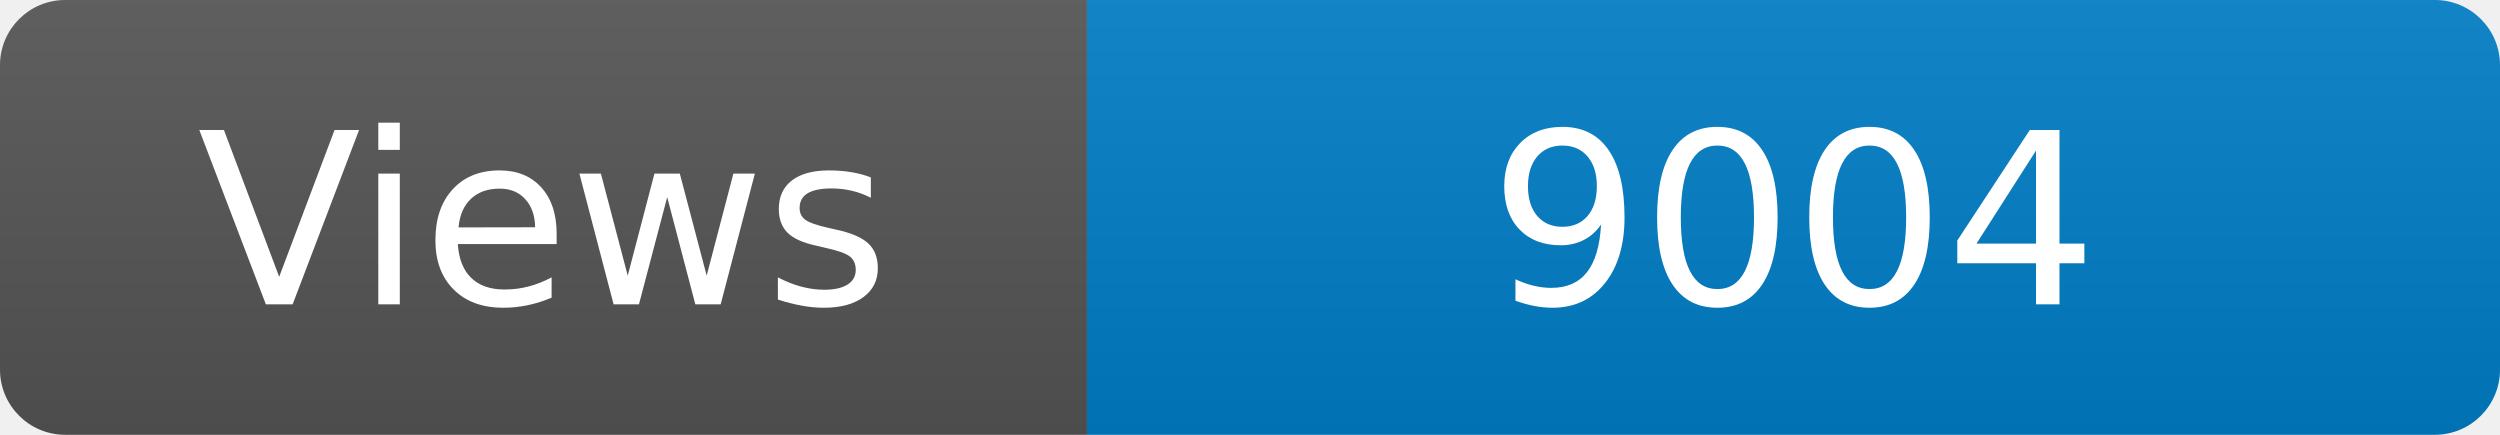
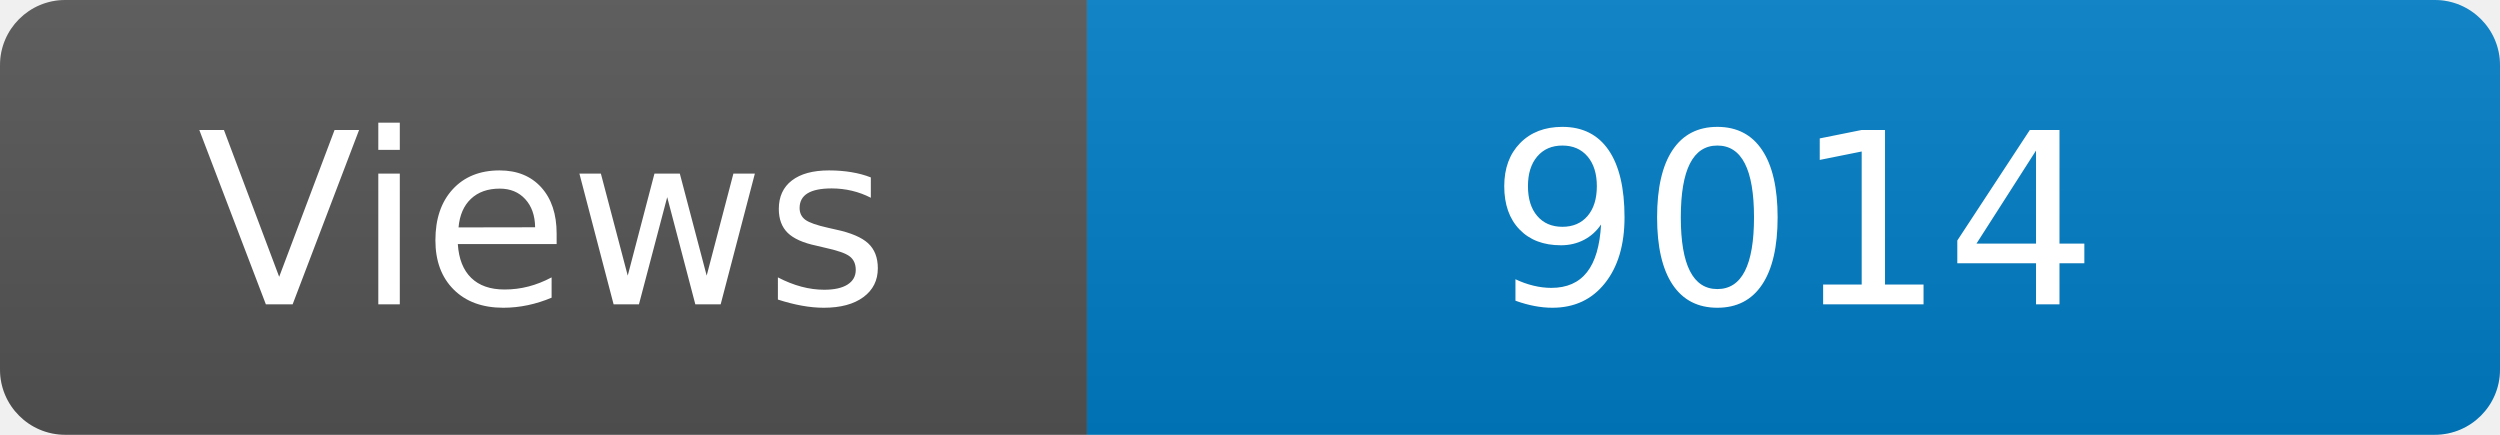
<svg xmlns="http://www.w3.org/2000/svg" width="115" height="20" role="img" aria-label="Maintained?: yes">
  <linearGradient id="s" x2="0" y2="100%">
    <stop offset="0" stop-color="#bbb" stop-opacity=".1" />
    <stop offset="1" stop-opacity=".1" />
  </linearGradient>
  <clipPath id="r">
    <rect width="115" height="20" rx="3" fill="#fff" />
  </clipPath>
  <g clip-path="url(#r)">
    <rect width="50" height="20" fill="#555" />
    <rect x="50" width="160" height="20" fill="#007ec6" />
    <rect width="115" height="20" fill="url(#s)" />
  </g>
  <g fill="#fff" text-anchor="middle" font-family="Verdana,Geneva,DejaVu Sans,sans-serif" font-size="110">
    <text x="250" y="140" transform="scale(.1)" fill="#fff">Views</text>
-     <text x="825" y="140" transform="scale(.1)" fill="#fff">9004</text>
+     <text x="825" y="140" transform="scale(.1)" fill="#fff">9014</text>
  </g>
</svg>
